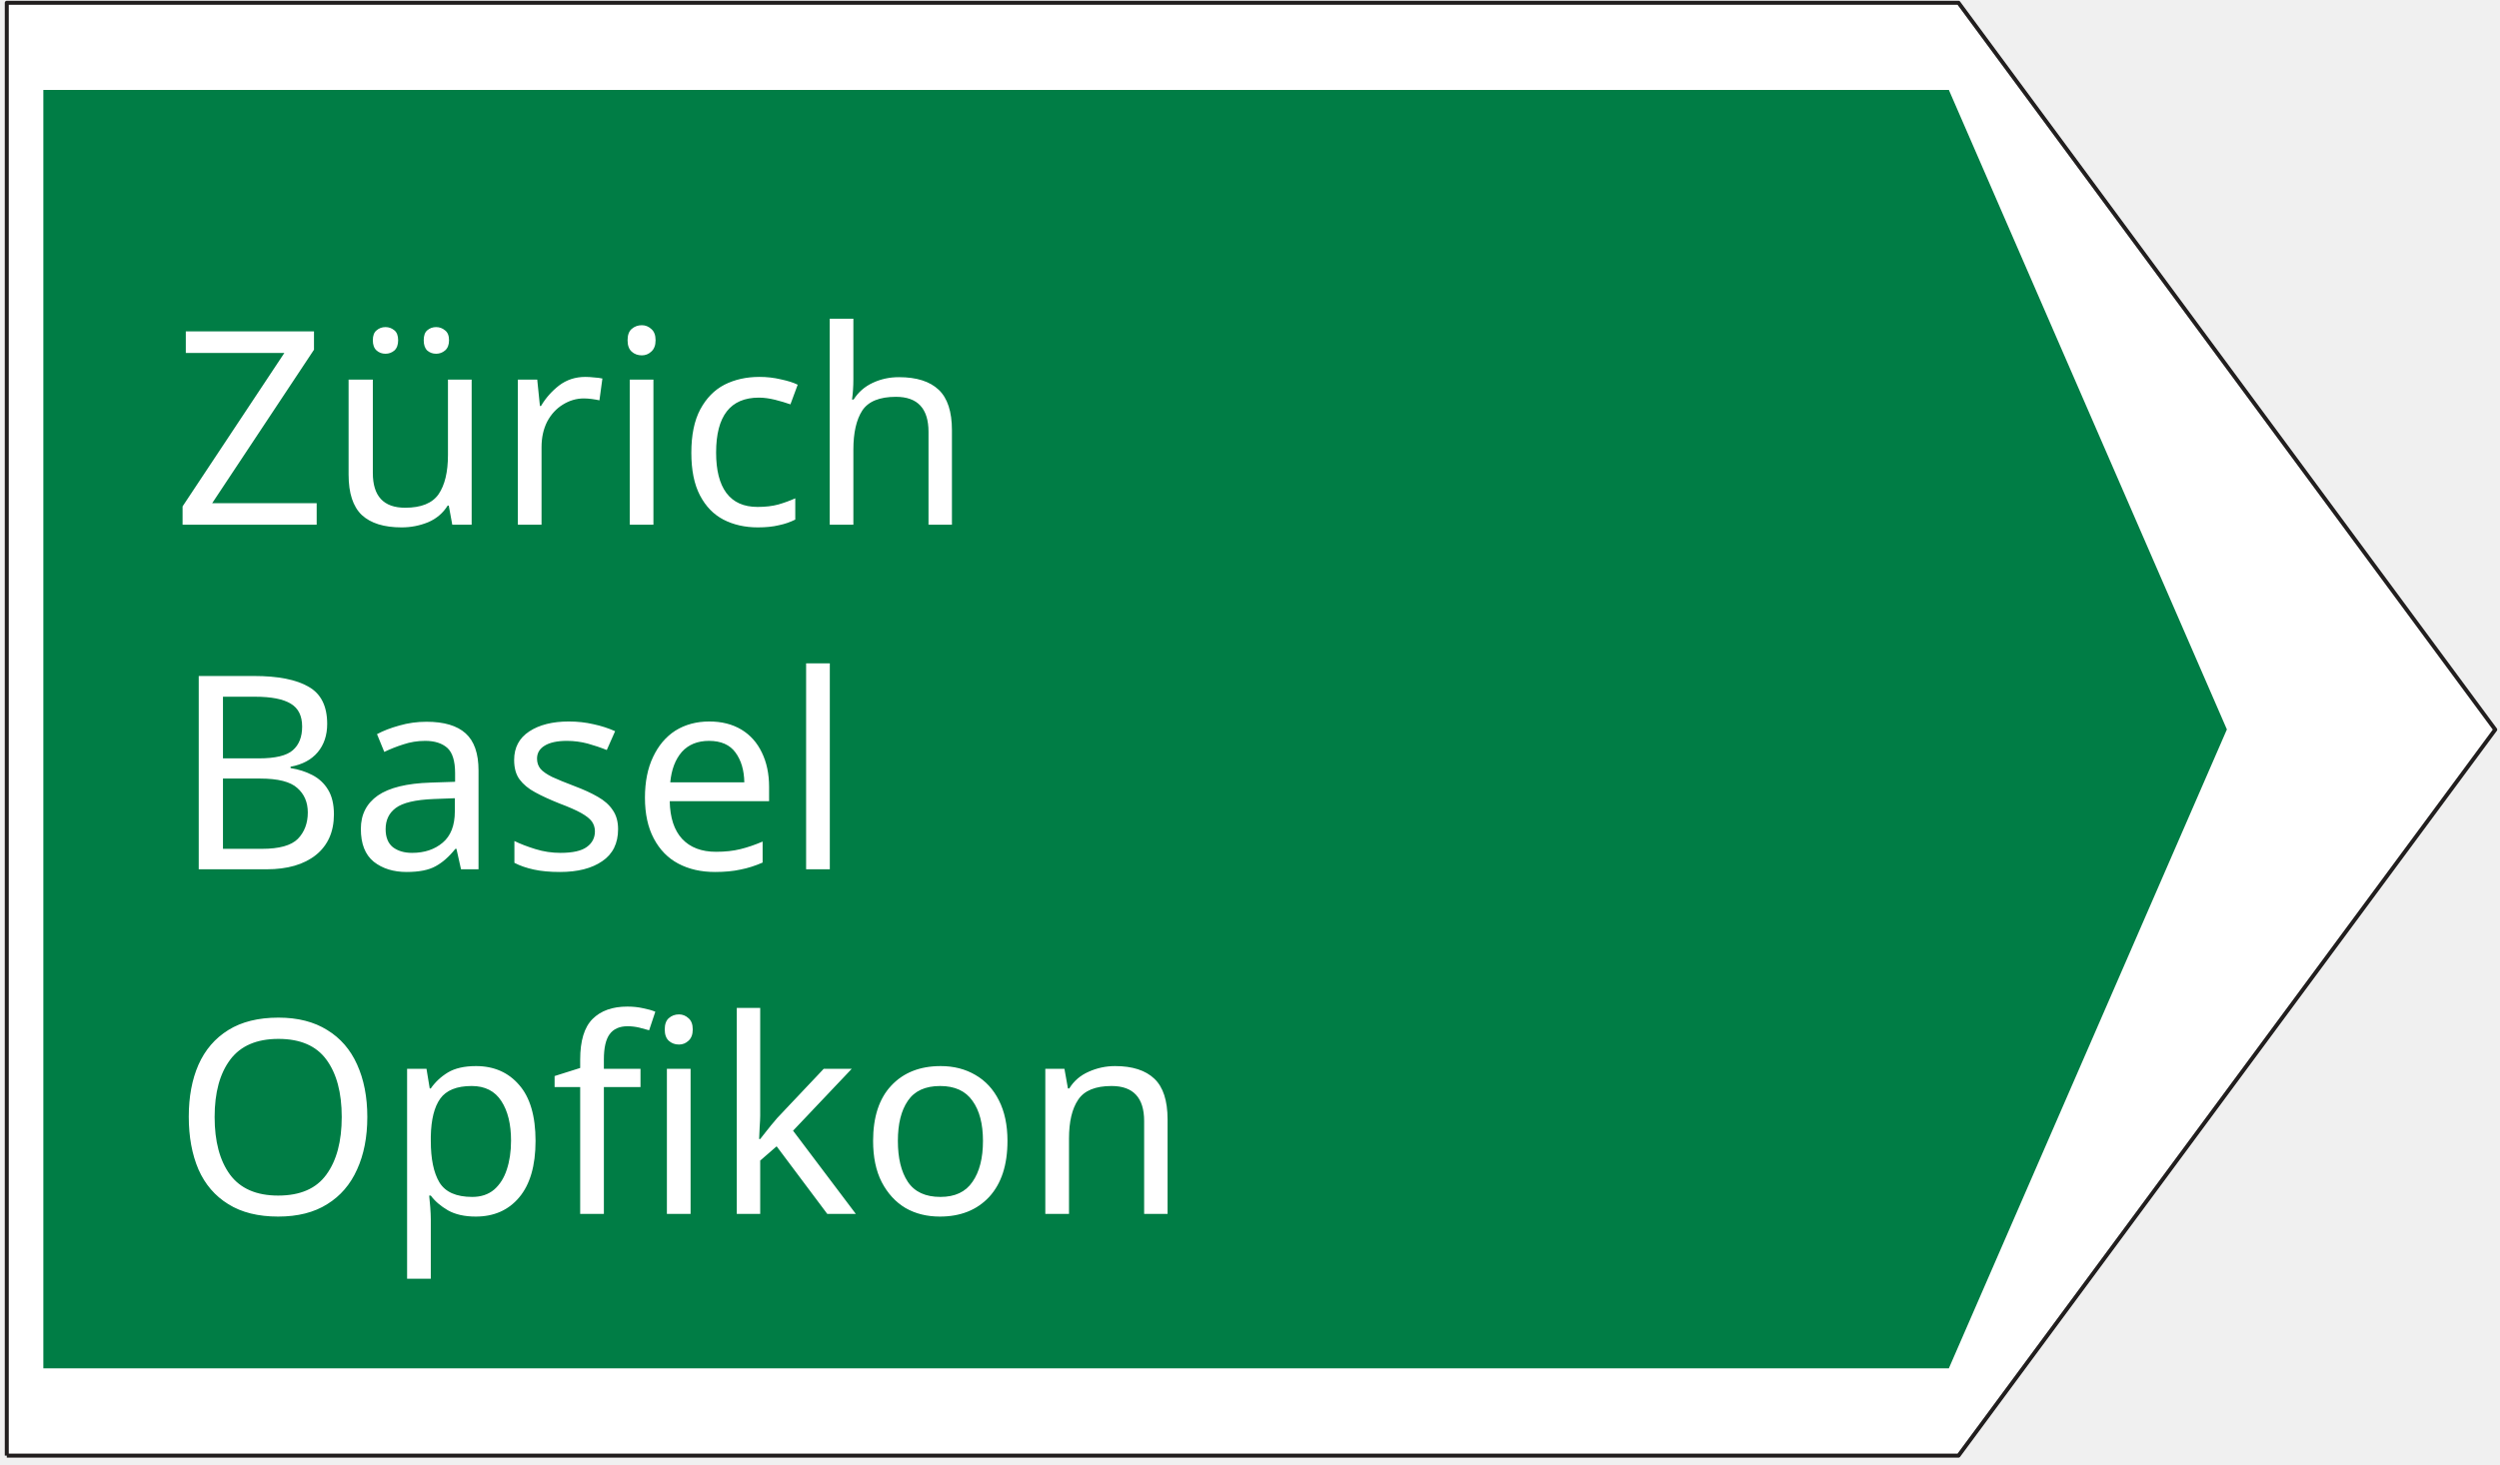
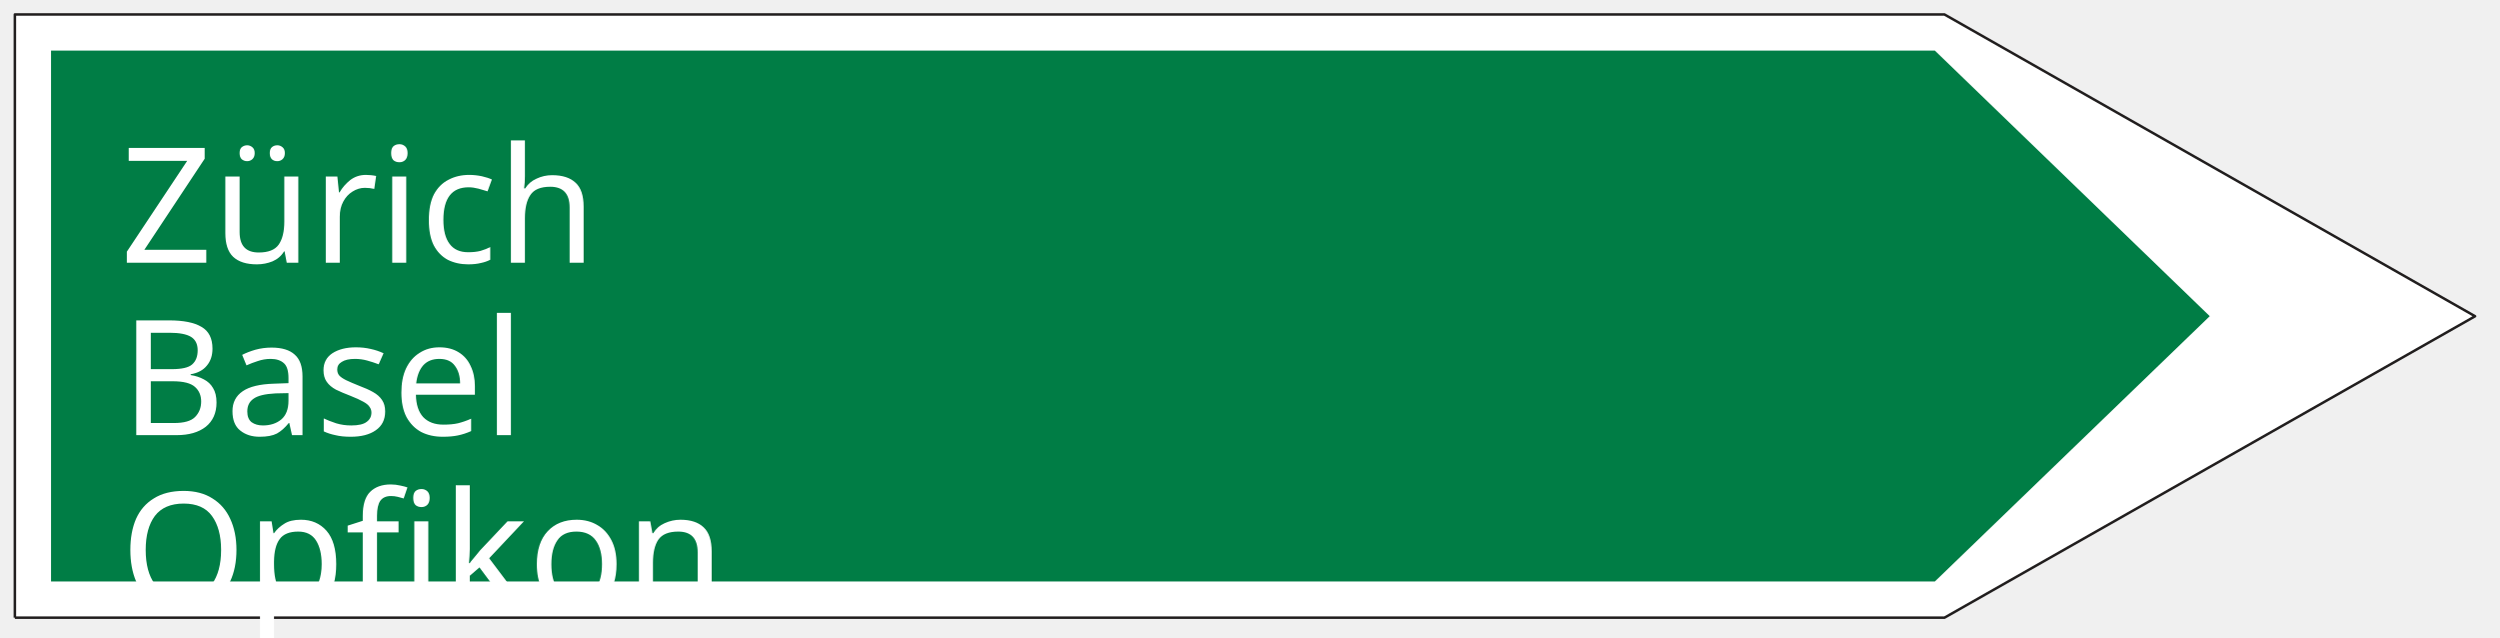
- <svg xmlns="http://www.w3.org/2000/svg" width="145" height="85" version="1.1" id="svg676">
-   <defs id="defs680" />
-   <g id="g666">
+ <svg xmlns="http://www.w3.org/2000/svg" width="145" height="37" version="1.1" id="svg332">
+   <defs id="defs336" />
+   <g id="g321">
    <rect fill="#ffffff" opacity="0" id="canvas_background" height="202" width="402" y="-1" x="-1" />
    <g display="none" overflow="visible" y="0" x="0" height="100%" width="100%" id="canvasGrid">
-       <rect fill="url(#gridpattern)" stroke-width="0" y="0" x="0" height="100%" width="100%" id="rect663" />
+       <rect fill="url(#gridpattern)" stroke-width="0" y="0" x="0" height="100%" width="100%" id="rect318" />
    </g>
  </g>
-   <path stroke="#211e1e" fill="#ffffff" fill-rule="nonzero" stroke-width="0.231" stroke-linejoin="round" stroke-miterlimit="4" id="svg_51" d="M 0.393,84.483 H 113.64 L 144.782,42.346 113.64,0.162 H 0.393 V 84.483" />
-   <path fill="#1966ba" fill-rule="nonzero" id="svg_50" d="M 2.515,79.417 H 113.079 L 129.211,42.336 113.079,5.219 H 2.515 V 79.417" style="stroke-width:0.815;fill:#007d45;fill-opacity:1" />
-   <text xml:space="default" dominant-baseline="middle" text-anchor="left" font-family="sans-serif" font-size="15.719px" id="svg_12" y="25" x="10" fill="#ffffff" style="stroke-width:0.524">Zürich</text>
-   <text xml:space="default" dominant-baseline="middle" text-anchor="left" font-family="sans-serif" font-size="15.719px" id="svg_12-5" y="45" x="10" fill="#ffffff" style="stroke-width:0.524">Basel</text>
-   <text xml:space="default" dominant-baseline="middle" text-anchor="left" font-family="sans-serif" font-size="15.719px" id="text5290" y="65" x="10" fill="#ffffff" style="stroke-width:0.524">Opfikon</text>
+   <g id="svg_11" transform="matrix(0.5190172,0,0,0.5190172,-31.56596,-33.56955)">
+     <path fill="#ffffff" fill-rule="nonzero" stroke="#211e1e" stroke-width="0.283" stroke-linejoin="round" stroke-miterlimit="4" id="svg_8" d="M 62.481,133.706 H 278.199 L 337.519,100.019 278.199,66.294 H 62.481 v 67.412" />
+     <path fill="#007d45" fill-rule="nonzero" id="svg_7" d="m 66.524,129.656 h 210.605 l 30.73,-29.645 -30.73,-29.674 H 66.524 v 59.319" />
+   </g>
+   <text xml:space="default" dominant-baseline="middle" text-anchor="left" font-family="sans-serif" font-size="13.104px" id="svg_12-5" y="12" x="7" stroke-width="0" stroke="#ffffff" fill="#ffffff" style="font-size:13.104px;font-family:sans-serif;dominant-baseline:middle;fill:#ffffff;stroke:#ffffff;stroke-width:0">
+     <tspan style="font-style:normal;font-variant:normal;font-weight:normal;font-stretch:normal;font-size:9.333px;font-family:sans-serif;-inkscape-font-specification:'sans-serif, Normal';font-variant-ligatures:normal;font-variant-caps:normal;font-variant-numeric:normal;font-variant-east-asian:normal" id="tspan5018">Zürich</tspan>
+   </text>
+   <text xml:space="default" dominant-baseline="middle" text-anchor="left" font-family="sans-serif" font-size="13.104px" id="svg_12-5-8" y="22" x="7" stroke-width="0" stroke="#ffffff" fill="#ffffff" style="font-size:13.104px;font-family:sans-serif;dominant-baseline:middle;fill:#ffffff;stroke:#ffffff;stroke-width:0">
+     <tspan style="font-style:normal;font-variant:normal;font-weight:normal;font-stretch:normal;font-size:9.333px;font-family:sans-serif;-inkscape-font-specification:'sans-serif, Normal';font-variant-ligatures:normal;font-variant-caps:normal;font-variant-numeric:normal;font-variant-east-asian:normal" id="tspan5020">Basel</tspan>
+   </text>
+   <text xml:space="default" dominant-baseline="middle" text-anchor="left" font-family="sans-serif" font-size="13.104px" id="svg_12-5-8-3" y="32" x="7" stroke-width="0" stroke="#ffffff" fill="#ffffff" style="font-size:13.104px;font-family:sans-serif;dominant-baseline:middle;fill:#ffffff;stroke:#ffffff;stroke-width:0">
+     <tspan style="font-style:normal;font-variant:normal;font-weight:normal;font-stretch:normal;font-size:9.333px;font-family:sans-serif;-inkscape-font-specification:'sans-serif, Normal';font-variant-ligatures:normal;font-variant-caps:normal;font-variant-numeric:normal;font-variant-east-asian:normal" id="tspan5020-8">Opfikon</tspan>
+   </text>
</svg>
